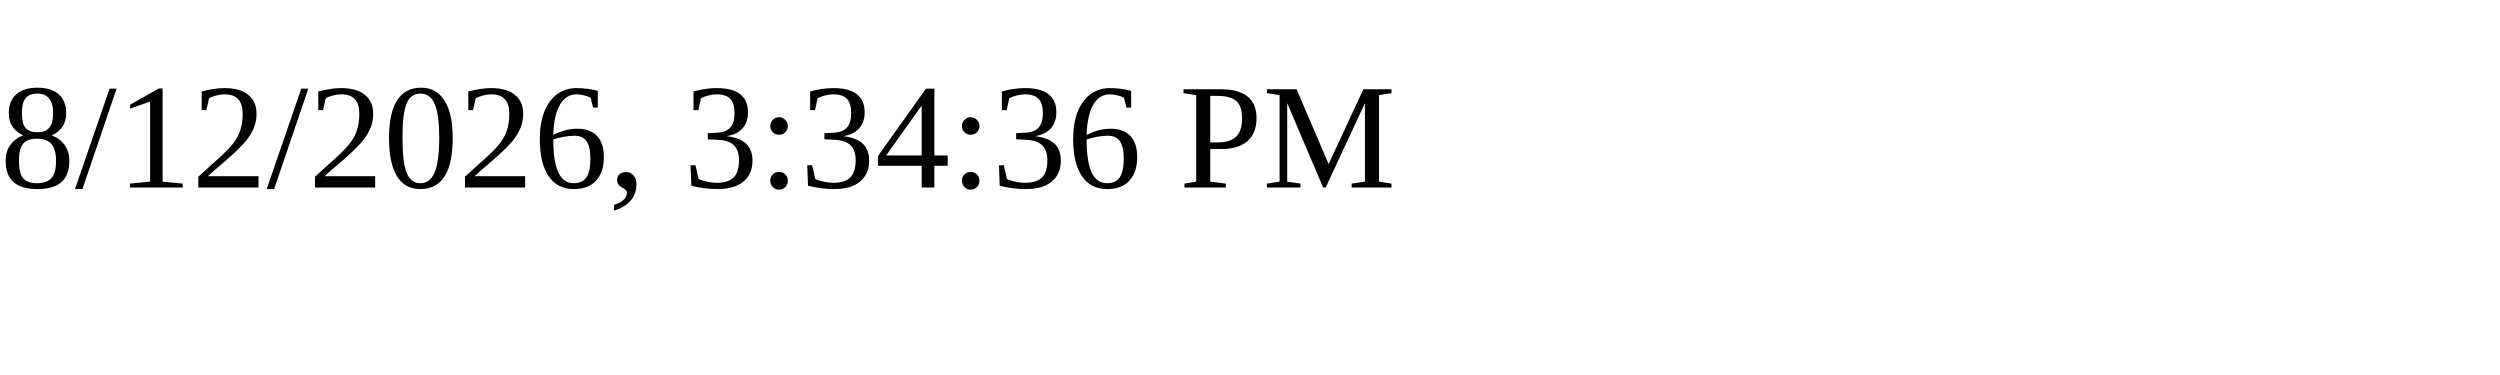
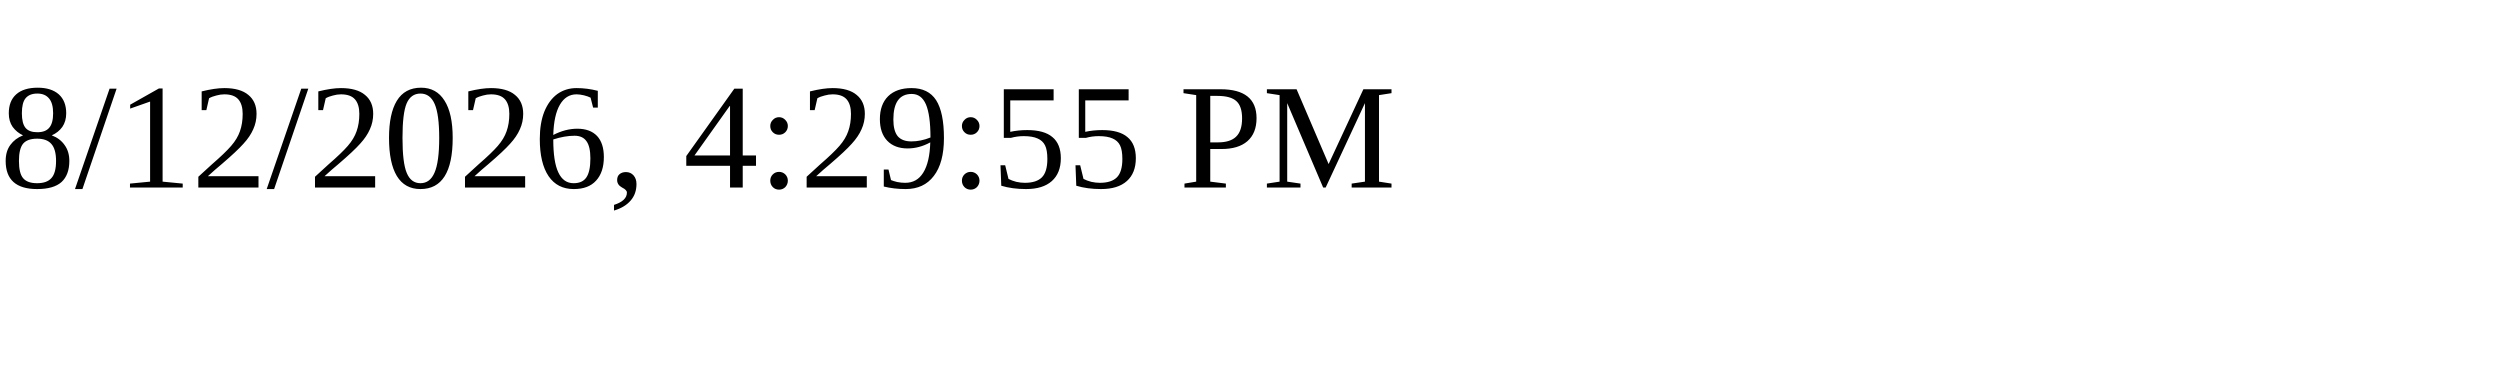
<svg xmlns="http://www.w3.org/2000/svg" height="30" width="200">
-   <text x="0" y="15">8/12/2026, 3:34:36 PM</text>
+   <text x="0" y="15">8/12/2026, 4:29:55 PM</text>
</svg>
